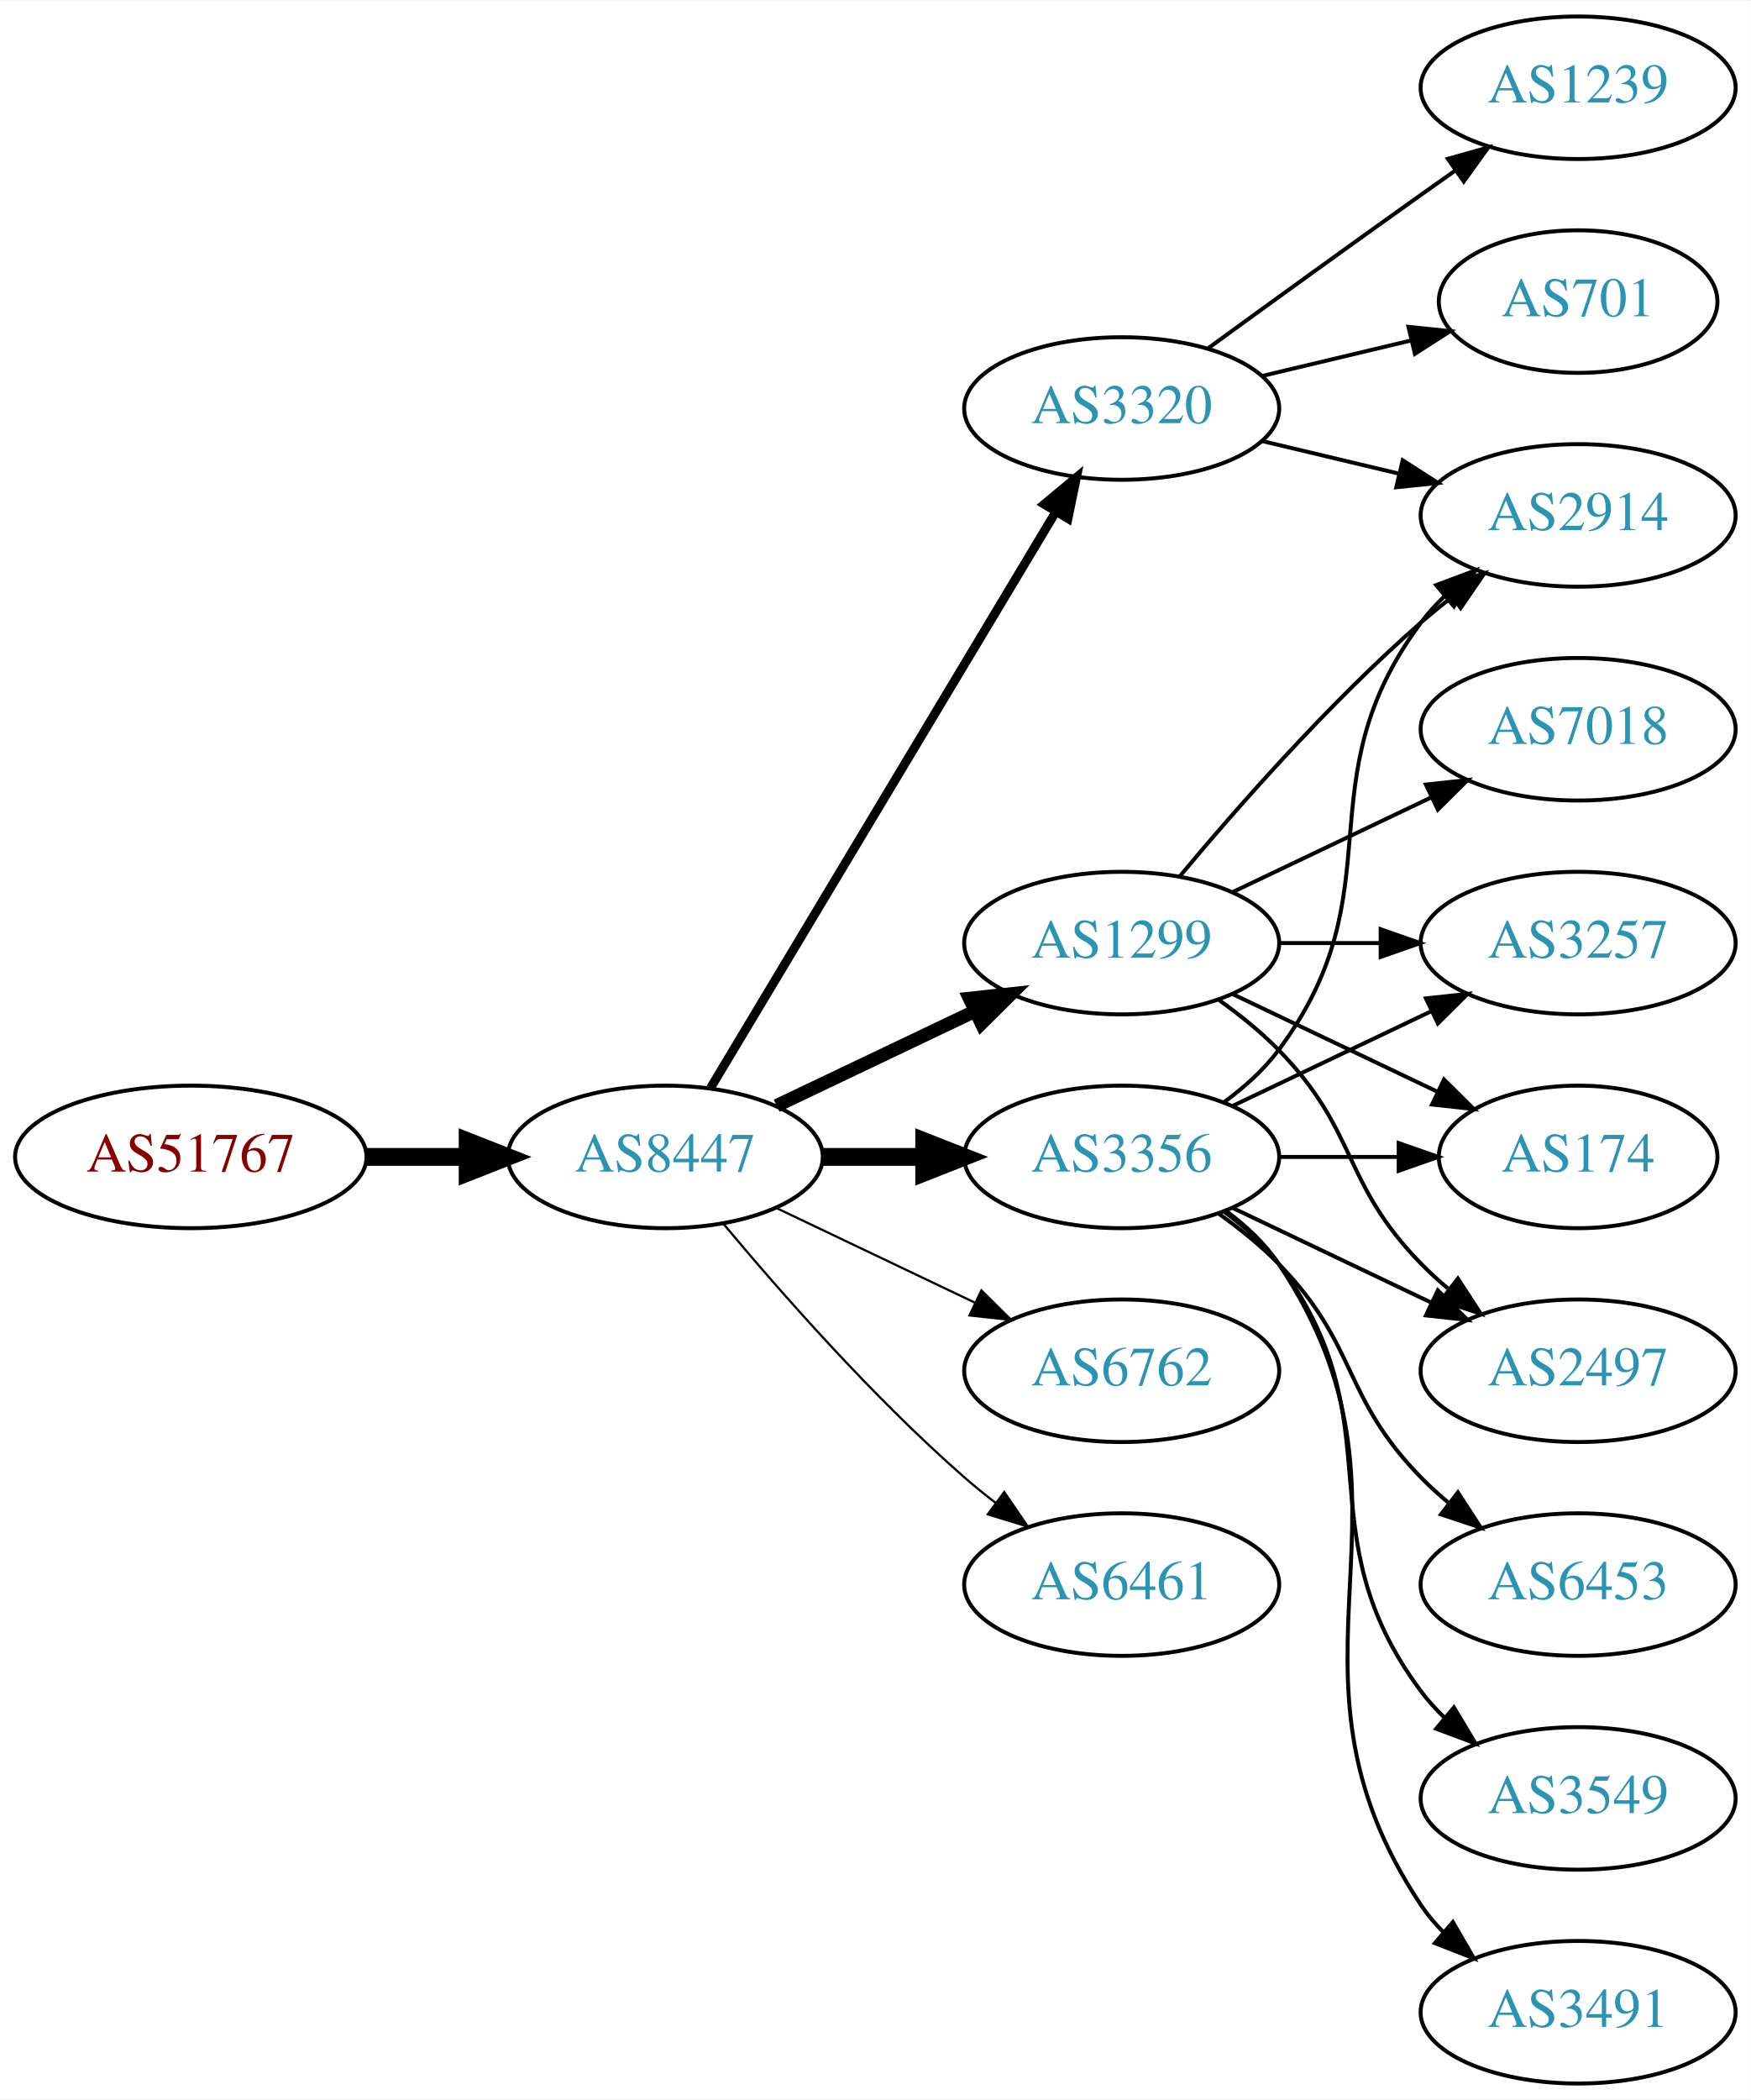
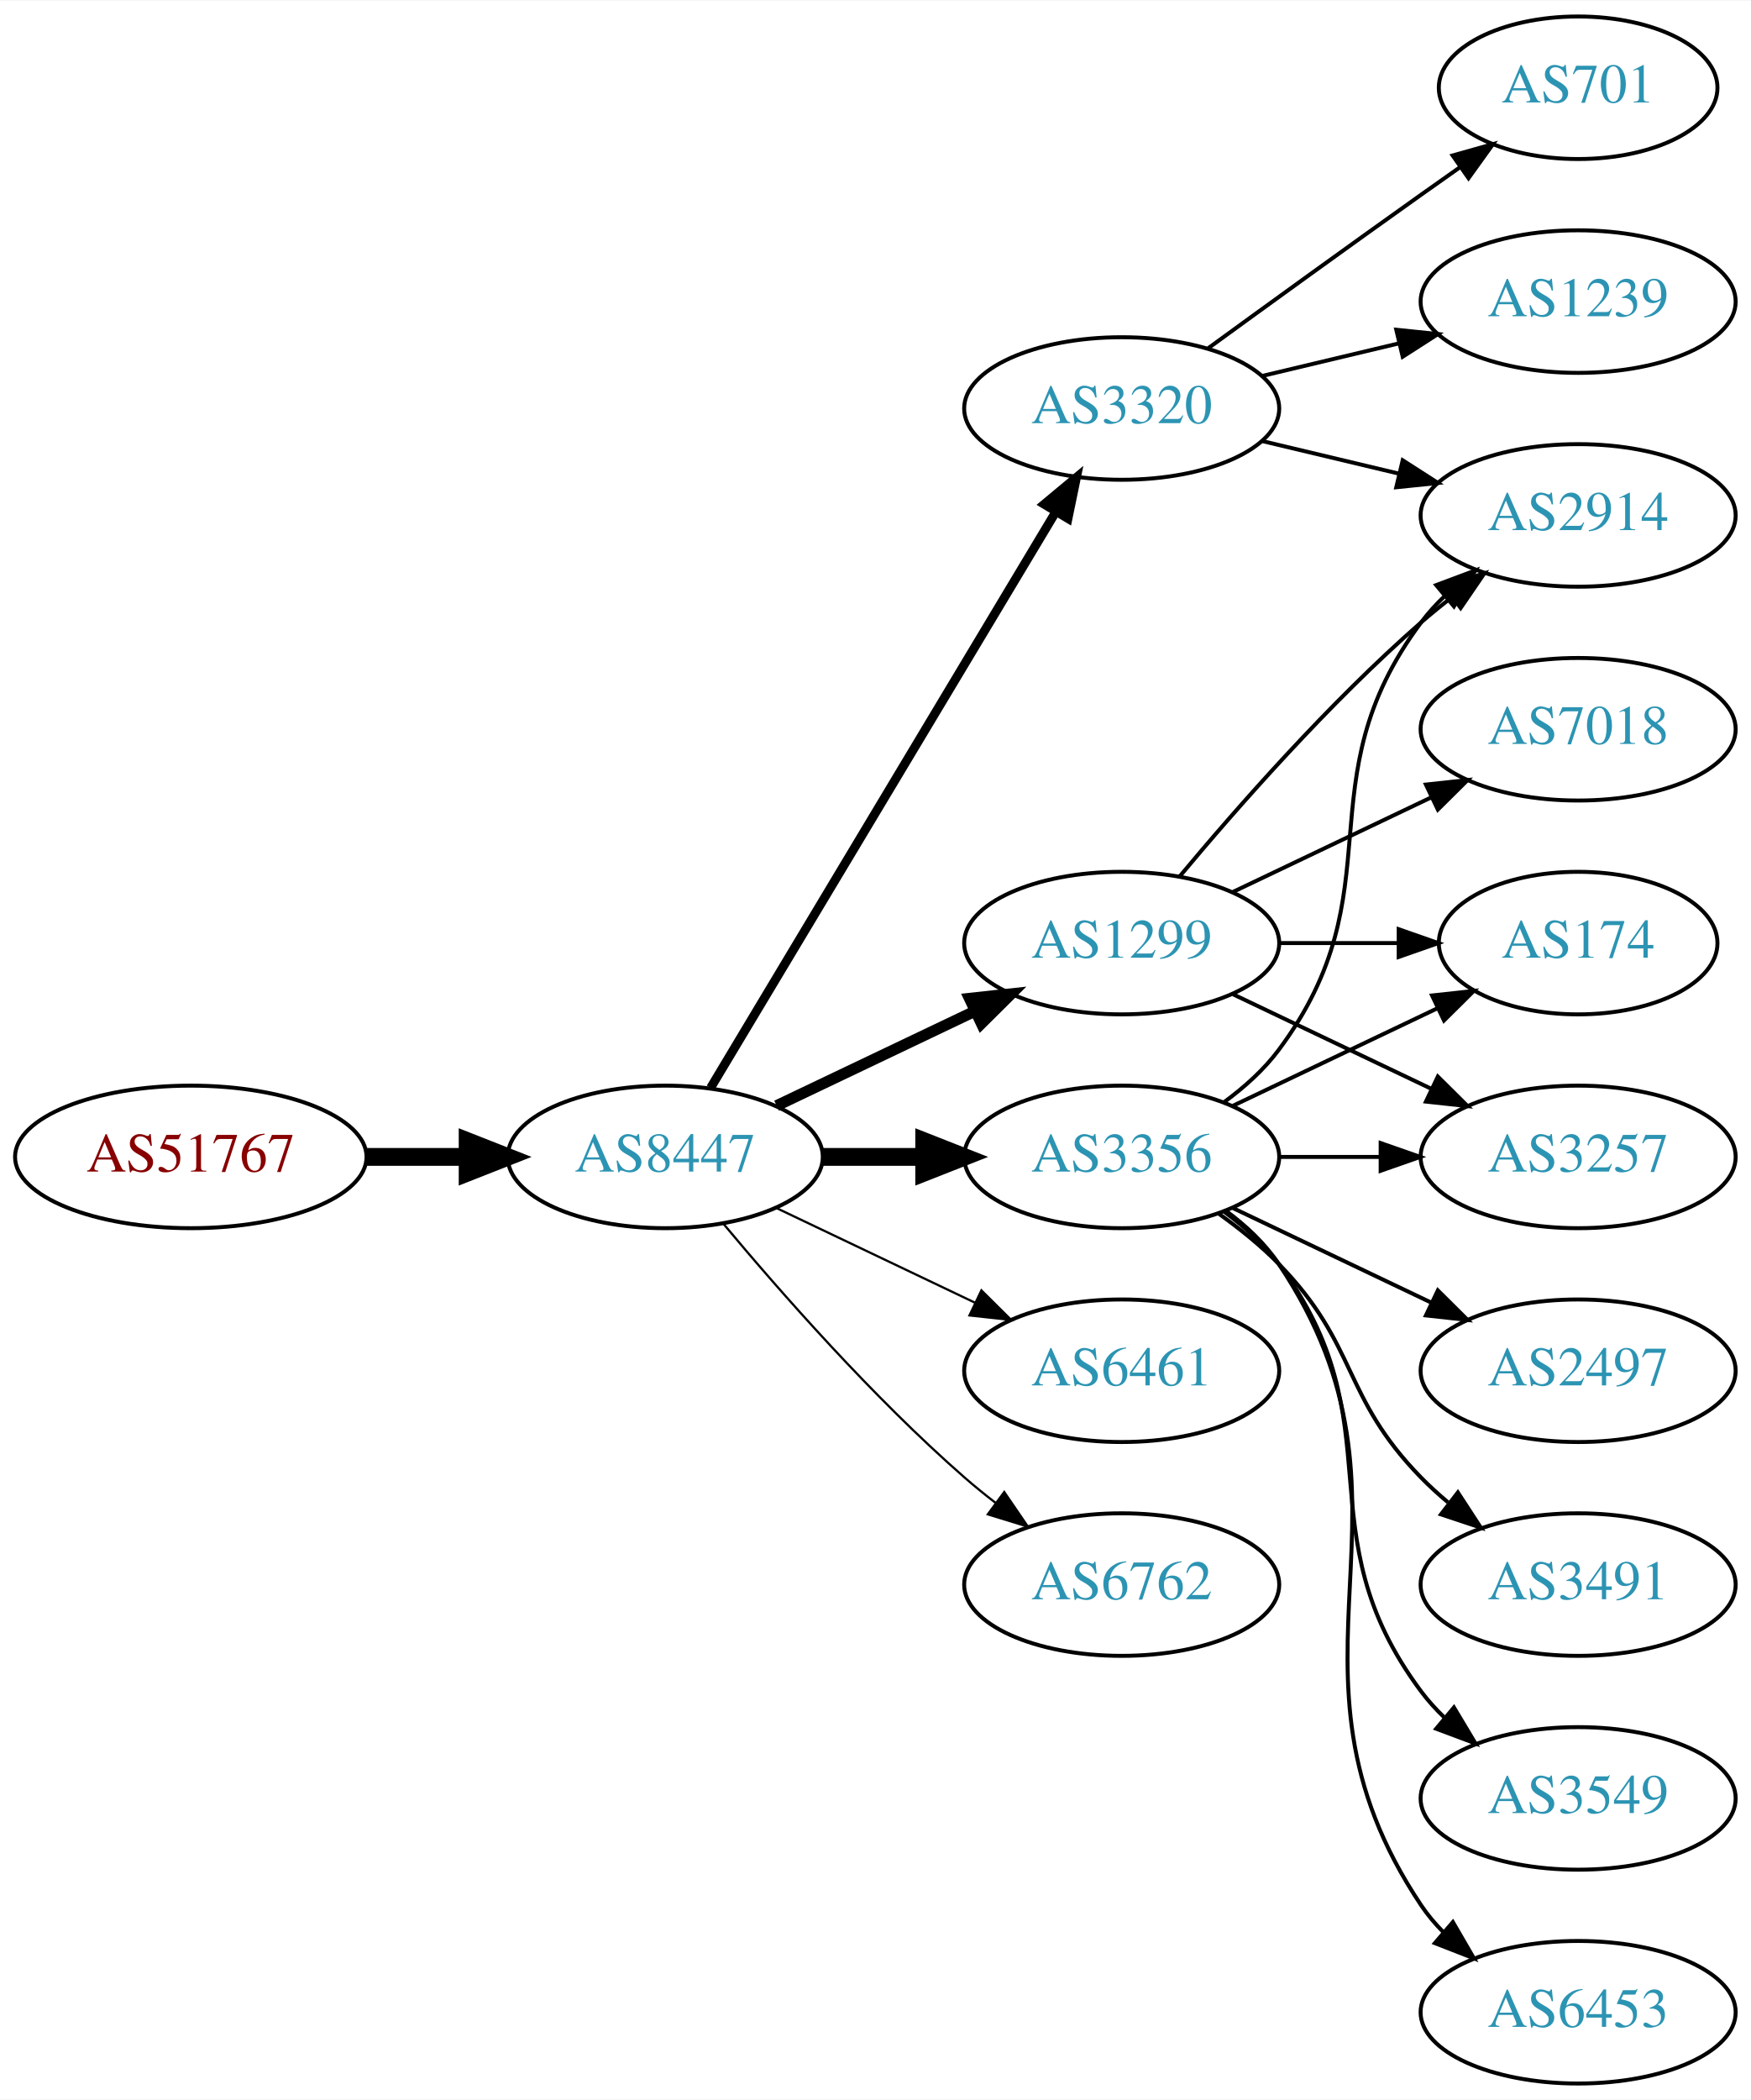
<svg xmlns="http://www.w3.org/2000/svg" xmlns:xlink="http://www.w3.org/1999/xlink" width="442pt" height="530pt" viewBox="0.00 0.00 442.27 530.00">
  <g id="graph0" class="graph" transform="scale(1 1) rotate(0) translate(4 526)">
    <polygon fill="white" stroke="none" points="-4,4 -4,-526 438.271,-526 438.271,4 -4,4" />
    <g id="node1" class="node">
      <g id="a_node1">
        <a xlink:href="/asn/51767" xlink:title="AS51767 ~ Johanniter-Unfall-Hilfe [AT]">
          <ellipse fill="#ffffff" stroke="black" cx="44.196" cy="-234" rx="44.393" ry="18" />
          <text text-anchor="middle" x="44.196" y="-230.3" font-family="Times,serif" font-size="14.00" fill="#880000">AS51767</text>
        </a>
      </g>
    </g>
    <g id="node2" class="node">
      <g id="a_node2">
        <a xlink:href="/asn/8447" xlink:title="AS8447 ~ A1 Telekom Austria AG [AT]">
          <ellipse fill="#ffffff" stroke="black" cx="164.039" cy="-234" rx="39.794" ry="18" />
          <text text-anchor="middle" x="164.039" y="-230.3" font-family="Times,serif" font-size="14.00" fill="#2c94b3">AS8447</text>
        </a>
      </g>
    </g>
    <g id="edge1" class="edge">
      <path fill="none" stroke="black" stroke-width="4.5" d="M88.407,-234C96.72,-234 105.482,-234 113.965,-234" />
      <polygon fill="black" stroke="black" stroke-width="4.5" points="114.123,-237.938 124.123,-234 114.123,-230.063 114.123,-237.938" />
    </g>
    <g id="node3" class="node">
      <g id="a_node3">
-         <a xlink:href="/asn/3320" xlink:title="AS3320 ~ DTAG [DE]">
-           <ellipse fill="#ffffff" stroke="black" cx="279.332" cy="-423" rx="39.794" ry="18" />
-           <text text-anchor="middle" x="279.332" y="-419.3" font-family="Times,serif" font-size="14.00" fill="#2c94b3">AS3320</text>
+         <a xlink:href="/asn/1299" xlink:title="AS1299 ~ Telia Carrier [EU]">
+           <ellipse fill="#ffffff" stroke="black" cx="279.332" cy="-288" rx="39.794" ry="18" />
+           <text text-anchor="middle" x="279.332" y="-284.3" font-family="Times,serif" font-size="14.00" fill="#2c94b3">AS1299</text>
        </a>
      </g>
    </g>
    <g id="edge2" class="edge">
-       <path fill="none" stroke="black" stroke-width="2.25" d="M175.494,-251.442C195.475,-284.775 239.18,-357.686 262.666,-396.866" />
-       <polygon fill="black" stroke="black" stroke-width="2.25" points="259.758,-398.823 267.902,-405.6 265.762,-395.224 259.758,-398.823" />
+       <path fill="none" stroke="black" stroke-width="2.812" d="M192.175,-246.934C207.169,-254.081 225.99,-263.052 242.213,-270.785" />
+       <polygon fill="black" stroke="black" stroke-width="2.812" points="240.884,-274.028 251.417,-275.171 243.895,-267.709 240.884,-274.028" />
    </g>
    <g id="node4" class="node">
      <g id="a_node4">
        <a xlink:href="/asn/3356" xlink:title="AS3356 ~ Level 3 Parent, LLC [US]">
          <ellipse fill="#ffffff" stroke="black" cx="279.332" cy="-234" rx="39.794" ry="18" />
          <text text-anchor="middle" x="279.332" y="-230.3" font-family="Times,serif" font-size="14.00" fill="#2c94b3">AS3356</text>
        </a>
      </g>
    </g>
    <g id="edge3" class="edge">
      <path fill="none" stroke="black" stroke-width="4.5" d="M203.711,-234C211.914,-234 220.678,-234 229.21,-234" />
      <polygon fill="black" stroke="black" stroke-width="4.5" points="229.449,-237.938 239.449,-234 229.449,-230.063 229.449,-237.938" />
    </g>
    <g id="node5" class="node">
      <g id="a_node5">
-         <a xlink:href="/asn/1299" xlink:title="AS1299 ~ Telia Carrier [EU]">
-           <ellipse fill="#ffffff" stroke="black" cx="279.332" cy="-288" rx="39.794" ry="18" />
-           <text text-anchor="middle" x="279.332" y="-284.3" font-family="Times,serif" font-size="14.00" fill="#2c94b3">AS1299</text>
+         <a xlink:href="/asn/3320" xlink:title="AS3320 ~ DTAG [DE]">
+           <ellipse fill="#ffffff" stroke="black" cx="279.332" cy="-423" rx="39.794" ry="18" />
+           <text text-anchor="middle" x="279.332" y="-419.3" font-family="Times,serif" font-size="14.00" fill="#2c94b3">AS3320</text>
        </a>
      </g>
    </g>
    <g id="edge4" class="edge">
-       <path fill="none" stroke="black" stroke-width="3.375" d="M192.175,-246.934C207.169,-254.081 225.99,-263.052 242.213,-270.785" />
-       <polygon fill="black" stroke="black" stroke-width="3.375" points="240.884,-274.028 251.417,-275.171 243.895,-267.709 240.884,-274.028" />
+       <path fill="none" stroke="black" stroke-width="2.25" d="M175.494,-251.442C195.475,-284.775 239.18,-357.686 262.666,-396.866" />
+       <polygon fill="black" stroke="black" stroke-width="2.25" points="259.758,-398.823 267.902,-405.6 265.762,-395.224 259.758,-398.823" />
    </g>
    <g id="node6" class="node">
      <g id="a_node6">
-         <a xlink:href="/asn/6762" xlink:title="AS6762 ~ TELECOM ITALIA SPARKLE S.p.A. [IT]">
+         <a xlink:href="/asn/6461" xlink:title="AS6461 ~ Zayo Bandwidth [US]">
          <ellipse fill="#ffffff" stroke="black" cx="279.332" cy="-180" rx="39.794" ry="18" />
-           <text text-anchor="middle" x="279.332" y="-176.3" font-family="Times,serif" font-size="14.00" fill="#2c94b3">AS6762</text>
+           <text text-anchor="middle" x="279.332" y="-176.3" font-family="Times,serif" font-size="14.00" fill="#2c94b3">AS6461</text>
        </a>
      </g>
    </g>
    <g id="edge5" class="edge">
      <path fill="none" stroke="black" stroke-width="0.562" d="M192.175,-221.066C207.169,-213.919 225.99,-204.948 242.213,-197.215" />
      <polygon fill="black" stroke="black" stroke-width="0.562" points="243.895,-200.291 251.417,-192.829 240.884,-193.972 243.895,-200.291" />
    </g>
    <g id="node7" class="node">
      <g id="a_node7">
-         <a xlink:href="/asn/6461" xlink:title="AS6461 ~ Zayo Bandwidth [US]">
+         <a xlink:href="/asn/6762" xlink:title="AS6762 ~ TELECOM ITALIA SPARKLE S.p.A. [IT]">
          <ellipse fill="#ffffff" stroke="black" cx="279.332" cy="-126" rx="39.794" ry="18" />
-           <text text-anchor="middle" x="279.332" y="-122.3" font-family="Times,serif" font-size="14.00" fill="#2c94b3">AS6461</text>
+           <text text-anchor="middle" x="279.332" y="-122.3" font-family="Times,serif" font-size="14.00" fill="#2c94b3">AS6762</text>
        </a>
      </g>
    </g>
    <g id="edge6" class="edge">
      <path fill="none" stroke="black" stroke-width="0.562" d="M178.669,-217.183C192.951,-200.071 216.498,-173.255 239.685,-153 242.151,-150.846 244.789,-148.706 247.487,-146.628" />
      <polygon fill="black" stroke="black" stroke-width="0.562" points="249.66,-149.375 255.641,-140.63 245.512,-143.736 249.66,-149.375" />
    </g>
    <g id="node8" class="node">
      <g id="a_node8">
+         <a xlink:href="/asn/174" xlink:title="AS174 ~ Cogent Communications [US]">
+           <ellipse fill="#ffffff" stroke="black" cx="394.625" cy="-288" rx="35.194" ry="18" />
+           <text text-anchor="middle" x="394.625" y="-284.3" font-family="Times,serif" font-size="14.00" fill="#2c94b3">AS174</text>
+         </a>
+       </g>
+     </g>
+     <g id="edge7" class="edge">
+       <path fill="none" stroke="black" d="M319.004,-288C328.709,-288 339.2,-288 349.163,-288" />
+       <polygon fill="black" stroke="black" points="349.299,-291.5 359.299,-288 349.299,-284.5 349.299,-291.5" />
+     </g>
+     <g id="node9" class="node">
+       <g id="a_node9">
+         <a xlink:href="/asn/7018" xlink:title="AS7018 ~ AT&amp;T Services, Inc. [US]">
+           <ellipse fill="#ffffff" stroke="black" cx="394.625" cy="-342" rx="39.794" ry="18" />
+           <text text-anchor="middle" x="394.625" y="-338.3" font-family="Times,serif" font-size="14.00" fill="#2c94b3">AS7018</text>
+         </a>
+       </g>
+     </g>
+     <g id="edge8" class="edge">
+       <path fill="none" stroke="black" d="M307.468,-300.934C322.462,-308.081 341.283,-317.052 357.506,-324.785" />
+       <polygon fill="black" stroke="black" points="356.177,-328.028 366.71,-329.171 359.188,-321.709 356.177,-328.028" />
+     </g>
+     <g id="node10" class="node">
+       <g id="a_node10">
        <a xlink:href="/asn/2914" xlink:title="AS2914 ~ NTT America, Inc. [US]">
          <ellipse fill="#ffffff" stroke="black" cx="394.625" cy="-396" rx="39.794" ry="18" />
          <text text-anchor="middle" x="394.625" y="-392.3" font-family="Times,serif" font-size="14.00" fill="#2c94b3">AS2914</text>
        </a>
      </g>
    </g>
-     <g id="edge7" class="edge">
-       <path fill="none" stroke="black" d="M314.939,-414.752C325.81,-412.162 337.964,-409.265 349.407,-406.538" />
-       <polygon fill="black" stroke="black" points="350.313,-409.92 359.229,-404.197 348.69,-403.111 350.313,-409.92" />
-     </g>
-     <g id="node9" class="node">
-       <g id="a_node9">
-         <a xlink:href="/asn/1239" xlink:title="AS1239 ~ Sprint [US]">
-           <ellipse fill="#ffffff" stroke="black" cx="394.625" cy="-504" rx="39.794" ry="18" />
-           <text text-anchor="middle" x="394.625" y="-500.3" font-family="Times,serif" font-size="14.00" fill="#2c94b3">AS1239</text>
-         </a>
-       </g>
-     </g>
-     <g id="edge8" class="edge">
-       <path fill="none" stroke="black" d="M301.18,-438.222C316.114,-449.091 336.727,-464.025 354.978,-477 357.799,-479.005 360.742,-481.085 363.69,-483.159" />
-       <polygon fill="black" stroke="black" points="361.717,-486.05 371.914,-488.926 365.736,-480.319 361.717,-486.05" />
-     </g>
-     <g id="node10" class="node">
-       <g id="a_node10">
-         <a xlink:href="/asn/701" xlink:title="AS701 ~ UUNET [US]">
-           <ellipse fill="#ffffff" stroke="black" cx="394.625" cy="-450" rx="35.194" ry="18" />
-           <text text-anchor="middle" x="394.625" y="-446.3" font-family="Times,serif" font-size="14.00" fill="#2c94b3">AS701</text>
-         </a>
-       </g>
-     </g>
    <g id="edge9" class="edge">
-       <path fill="none" stroke="black" d="M314.939,-431.248C326.733,-434.058 340.038,-437.229 352.306,-440.153" />
-       <polygon fill="black" stroke="black" points="351.772,-443.624 362.311,-442.537 353.394,-436.814 351.772,-443.624" />
-     </g>
-     <g id="edge12" class="edge">
-       <path fill="none" stroke="black" d="M305.262,-247.882C310.338,-251.611 315.256,-256.016 318.978,-261 349.249,-301.542 324.707,-328.458 354.978,-369 356.723,-371.336 358.73,-373.545 360.893,-375.617" />
-       <polygon fill="black" stroke="black" points="358.771,-378.405 368.694,-382.118 363.253,-373.027 358.771,-378.405" />
+       <path fill="none" stroke="black" d="M293.962,-304.817C308.244,-321.929 331.791,-348.745 354.978,-369 357.444,-371.154 360.082,-373.294 362.78,-375.372" />
+       <polygon fill="black" stroke="black" points="360.805,-378.264 370.934,-381.37 364.953,-372.625 360.805,-378.264" />
    </g>
    <g id="node11" class="node">
      <g id="a_node11">
        <a xlink:href="/asn/3257" xlink:title="AS3257 ~ GTT [DE]">
-           <ellipse fill="#ffffff" stroke="black" cx="394.625" cy="-288" rx="39.794" ry="18" />
-           <text text-anchor="middle" x="394.625" y="-284.3" font-family="Times,serif" font-size="14.00" fill="#2c94b3">AS3257</text>
+           <ellipse fill="#ffffff" stroke="black" cx="394.625" cy="-234" rx="39.794" ry="18" />
+           <text text-anchor="middle" x="394.625" y="-230.3" font-family="Times,serif" font-size="14.00" fill="#2c94b3">AS3257</text>
        </a>
      </g>
    </g>
    <g id="edge10" class="edge">
-       <path fill="none" stroke="black" d="M307.468,-246.934C322.462,-254.081 341.283,-263.052 357.506,-270.785" />
-       <polygon fill="black" stroke="black" points="356.177,-274.028 366.71,-275.171 359.188,-267.709 356.177,-274.028" />
+       <path fill="none" stroke="black" d="M307.468,-275.066C322.462,-267.919 341.283,-258.948 357.506,-251.215" />
+       <polygon fill="black" stroke="black" points="359.188,-254.291 366.71,-246.829 356.177,-247.972 359.188,-254.291" />
+     </g>
+     <g id="edge12" class="edge">
+       <path fill="none" stroke="black" d="M307.468,-246.934C322.9,-254.29 342.385,-263.577 358.92,-271.459" />
+       <polygon fill="black" stroke="black" points="357.729,-274.768 368.262,-275.911 360.741,-268.449 357.729,-274.768" />
+     </g>
+     <g id="edge16" class="edge">
+       <path fill="none" stroke="black" d="M305.262,-247.882C310.338,-251.611 315.256,-256.016 318.978,-261 349.249,-301.542 324.707,-328.458 354.978,-369 356.723,-371.336 358.73,-373.545 360.893,-375.617" />
+       <polygon fill="black" stroke="black" points="358.771,-378.405 368.694,-382.118 363.253,-373.027 358.771,-378.405" />
+     </g>
+     <g id="edge17" class="edge">
+       <path fill="none" stroke="black" d="M319.004,-234C327.207,-234 335.971,-234 344.503,-234" />
+       <polygon fill="black" stroke="black" points="344.742,-237.5 354.742,-234 344.742,-230.5 344.742,-237.5" />
    </g>
    <g id="node12" class="node">
      <g id="a_node12">
-         <a xlink:href="/asn/6453" xlink:title="AS6453 ~ TATA COMMUNICATIONS (AMERICA) INC [US]">
-           <ellipse fill="#ffffff" stroke="black" cx="394.625" cy="-126" rx="39.794" ry="18" />
-           <text text-anchor="middle" x="394.625" y="-122.3" font-family="Times,serif" font-size="14.00" fill="#2c94b3">AS6453</text>
+         <a xlink:href="/asn/3549" xlink:title="AS3549 ~ Level 3 Parent, LLC [US]">
+           <ellipse fill="#ffffff" stroke="black" cx="394.625" cy="-72" rx="39.794" ry="18" />
+           <text text-anchor="middle" x="394.625" y="-68.3" font-family="Times,serif" font-size="14.00" fill="#2c94b3">AS3549</text>
        </a>
      </g>
    </g>
    <g id="edge11" class="edge">
-       <path fill="none" stroke="black" d="M303.926,-219.611C309.182,-215.852 314.513,-211.563 318.978,-207 339.151,-186.383 334.806,-173.617 354.978,-153 357.071,-150.861 359.354,-148.782 361.731,-146.79" />
-       <polygon fill="black" stroke="black" points="364.249,-149.268 370.031,-140.389 359.974,-143.725 364.249,-149.268" />
+       <path fill="none" stroke="black" d="M305.262,-220.118C310.338,-216.389 315.256,-211.984 318.978,-207 349.249,-166.458 324.707,-139.542 354.978,-99 356.723,-96.664 358.73,-94.455 360.893,-92.383" />
+       <polygon fill="black" stroke="black" points="363.253,-94.973 368.694,-85.882 358.771,-89.595 363.253,-94.973" />
    </g>
    <g id="node13" class="node">
      <g id="a_node13">
-         <a xlink:href="/asn/174" xlink:title="AS174 ~ Cogent Communications [US]">
-           <ellipse fill="#ffffff" stroke="black" cx="394.625" cy="-234" rx="35.194" ry="18" />
-           <text text-anchor="middle" x="394.625" y="-230.3" font-family="Times,serif" font-size="14.00" fill="#2c94b3">AS174</text>
+         <a xlink:href="/asn/6453" xlink:title="AS6453 ~ TATA COMMUNICATIONS (AMERICA) INC [US]">
+           <ellipse fill="#ffffff" stroke="black" cx="394.625" cy="-18" rx="39.794" ry="18" />
+           <text text-anchor="middle" x="394.625" y="-14.3" font-family="Times,serif" font-size="14.00" fill="#2c94b3">AS6453</text>
        </a>
      </g>
    </g>
    <g id="edge13" class="edge">
-       <path fill="none" stroke="black" d="M319.004,-234C328.709,-234 339.2,-234 349.163,-234" />
-       <polygon fill="black" stroke="black" points="349.299,-237.5 359.299,-234 349.299,-230.5 349.299,-237.5" />
+       <path fill="none" stroke="black" d="M305.651,-220.393C310.707,-216.649 315.518,-212.169 318.978,-207 360.003,-145.706 313.954,-106.294 354.978,-45 356.6,-42.577 358.519,-40.305 360.621,-38.19" />
+       <polygon fill="black" stroke="black" points="362.988,-40.771 368.306,-31.607 358.434,-35.454 362.988,-40.771" />
    </g>
    <g id="node14" class="node">
      <g id="a_node14">
        <a xlink:href="/asn/2497" xlink:title="AS2497 ~ Internet Initiative Japan Inc. [JP]">
          <ellipse fill="#ffffff" stroke="black" cx="394.625" cy="-180" rx="39.794" ry="18" />
          <text text-anchor="middle" x="394.625" y="-176.3" font-family="Times,serif" font-size="14.00" fill="#2c94b3">AS2497</text>
        </a>
      </g>
    </g>
    <g id="edge14" class="edge">
      <path fill="none" stroke="black" d="M307.468,-221.066C322.462,-213.919 341.283,-204.948 357.506,-197.215" />
      <polygon fill="black" stroke="black" points="359.188,-200.291 366.71,-192.829 356.177,-193.972 359.188,-200.291" />
    </g>
    <g id="node15" class="node">
      <g id="a_node15">
-         <a xlink:href="/asn/3549" xlink:title="AS3549 ~ Level 3 Parent, LLC [US]">
-           <ellipse fill="#ffffff" stroke="black" cx="394.625" cy="-72" rx="39.794" ry="18" />
-           <text text-anchor="middle" x="394.625" y="-68.3" font-family="Times,serif" font-size="14.00" fill="#2c94b3">AS3549</text>
+         <a xlink:href="/asn/3491" xlink:title="AS3491 ~ PCCW Global, Inc. [US]">
+           <ellipse fill="#ffffff" stroke="black" cx="394.625" cy="-126" rx="39.794" ry="18" />
+           <text text-anchor="middle" x="394.625" y="-122.3" font-family="Times,serif" font-size="14.00" fill="#2c94b3">AS3491</text>
        </a>
      </g>
    </g>
    <g id="edge15" class="edge">
-       <path fill="none" stroke="black" d="M305.262,-220.118C310.338,-216.389 315.256,-211.984 318.978,-207 349.249,-166.458 324.707,-139.542 354.978,-99 356.723,-96.664 358.73,-94.455 360.893,-92.383" />
-       <polygon fill="black" stroke="black" points="363.253,-94.973 368.694,-85.882 358.771,-89.595 363.253,-94.973" />
+       <path fill="none" stroke="black" d="M303.926,-219.611C309.182,-215.852 314.513,-211.563 318.978,-207 339.151,-186.383 334.806,-173.617 354.978,-153 357.071,-150.861 359.354,-148.782 361.731,-146.79" />
+       <polygon fill="black" stroke="black" points="364.249,-149.268 370.031,-140.389 359.974,-143.725 364.249,-149.268" />
+     </g>
+     <g id="edge19" class="edge">
+       <path fill="none" stroke="black" d="M314.939,-414.752C325.81,-412.162 337.964,-409.265 349.407,-406.538" />
+       <polygon fill="black" stroke="black" points="350.313,-409.92 359.229,-404.197 348.69,-403.111 350.313,-409.92" />
    </g>
    <g id="node16" class="node">
      <g id="a_node16">
-         <a xlink:href="/asn/3491" xlink:title="AS3491 ~ PCCW Global, Inc. [US]">
-           <ellipse fill="#ffffff" stroke="black" cx="394.625" cy="-18" rx="39.794" ry="18" />
-           <text text-anchor="middle" x="394.625" y="-14.3" font-family="Times,serif" font-size="14.00" fill="#2c94b3">AS3491</text>
-         </a>
-       </g>
-     </g>
-     <g id="edge16" class="edge">
-       <path fill="none" stroke="black" d="M305.651,-220.393C310.707,-216.649 315.518,-212.169 318.978,-207 360.003,-145.706 313.954,-106.294 354.978,-45 356.6,-42.577 358.519,-40.305 360.621,-38.19" />
-       <polygon fill="black" stroke="black" points="362.988,-40.771 368.306,-31.607 358.434,-35.454 362.988,-40.771" />
-     </g>
-     <g id="edge19" class="edge">
-       <path fill="none" stroke="black" d="M293.962,-304.817C308.244,-321.929 331.791,-348.745 354.978,-369 357.444,-371.154 360.082,-373.294 362.78,-375.372" />
-       <polygon fill="black" stroke="black" points="360.805,-378.264 370.934,-381.37 364.953,-372.625 360.805,-378.264" />
-     </g>
-     <g id="edge17" class="edge">
-       <path fill="none" stroke="black" d="M319.004,-288C327.207,-288 335.971,-288 344.503,-288" />
-       <polygon fill="black" stroke="black" points="344.742,-291.5 354.742,-288 344.742,-284.5 344.742,-291.5" />
-     </g>
-     <g id="edge20" class="edge">
-       <path fill="none" stroke="black" d="M307.468,-275.066C322.9,-267.71 342.385,-258.423 358.92,-250.541" />
-       <polygon fill="black" stroke="black" points="360.741,-253.551 368.262,-246.089 357.729,-247.232 360.741,-253.551" />
-     </g>
-     <g id="edge21" class="edge">
-       <path fill="none" stroke="black" d="M303.926,-273.611C309.182,-269.852 314.513,-265.563 318.978,-261 339.151,-240.383 334.806,-227.617 354.978,-207 357.071,-204.861 359.354,-202.782 361.731,-200.79" />
-       <polygon fill="black" stroke="black" points="364.249,-203.268 370.031,-194.389 359.974,-197.725 364.249,-203.268" />
+         <a xlink:href="/asn/701" xlink:title="AS701 ~ UUNET [US]">
+           <ellipse fill="#ffffff" stroke="black" cx="394.625" cy="-504" rx="35.194" ry="18" />
+           <text text-anchor="middle" x="394.625" y="-500.3" font-family="Times,serif" font-size="14.00" fill="#2c94b3">AS701</text>
+         </a>
+       </g>
+     </g>
+     <g id="edge18" class="edge">
+       <path fill="none" stroke="black" d="M301.18,-438.222C316.114,-449.091 336.727,-464.025 354.978,-477 358.188,-479.282 361.557,-481.661 364.912,-484.018" />
+       <polygon fill="black" stroke="black" points="362.924,-486.899 373.123,-489.77 366.94,-481.166 362.924,-486.899" />
    </g>
    <g id="node17" class="node">
      <g id="a_node17">
-         <a xlink:href="/asn/7018" xlink:title="AS7018 ~ AT&amp;T Services, Inc. [US]">
-           <ellipse fill="#ffffff" stroke="black" cx="394.625" cy="-342" rx="39.794" ry="18" />
-           <text text-anchor="middle" x="394.625" y="-338.3" font-family="Times,serif" font-size="14.00" fill="#2c94b3">AS7018</text>
-         </a>
-       </g>
-     </g>
-     <g id="edge18" class="edge">
-       <path fill="none" stroke="black" d="M307.468,-300.934C322.462,-308.081 341.283,-317.052 357.506,-324.785" />
-       <polygon fill="black" stroke="black" points="356.177,-328.028 366.71,-329.171 359.188,-321.709 356.177,-328.028" />
+         <a xlink:href="/asn/1239" xlink:title="AS1239 ~ Sprint [US]">
+           <ellipse fill="#ffffff" stroke="black" cx="394.625" cy="-450" rx="39.794" ry="18" />
+           <text text-anchor="middle" x="394.625" y="-446.3" font-family="Times,serif" font-size="14.00" fill="#2c94b3">AS1239</text>
+         </a>
+       </g>
+     </g>
+     <g id="edge20" class="edge">
+       <path fill="none" stroke="black" d="M314.939,-431.248C325.81,-433.838 337.964,-436.735 349.407,-439.462" />
+       <polygon fill="black" stroke="black" points="348.69,-442.889 359.229,-441.803 350.313,-436.08 348.69,-442.889" />
    </g>
  </g>
</svg>
